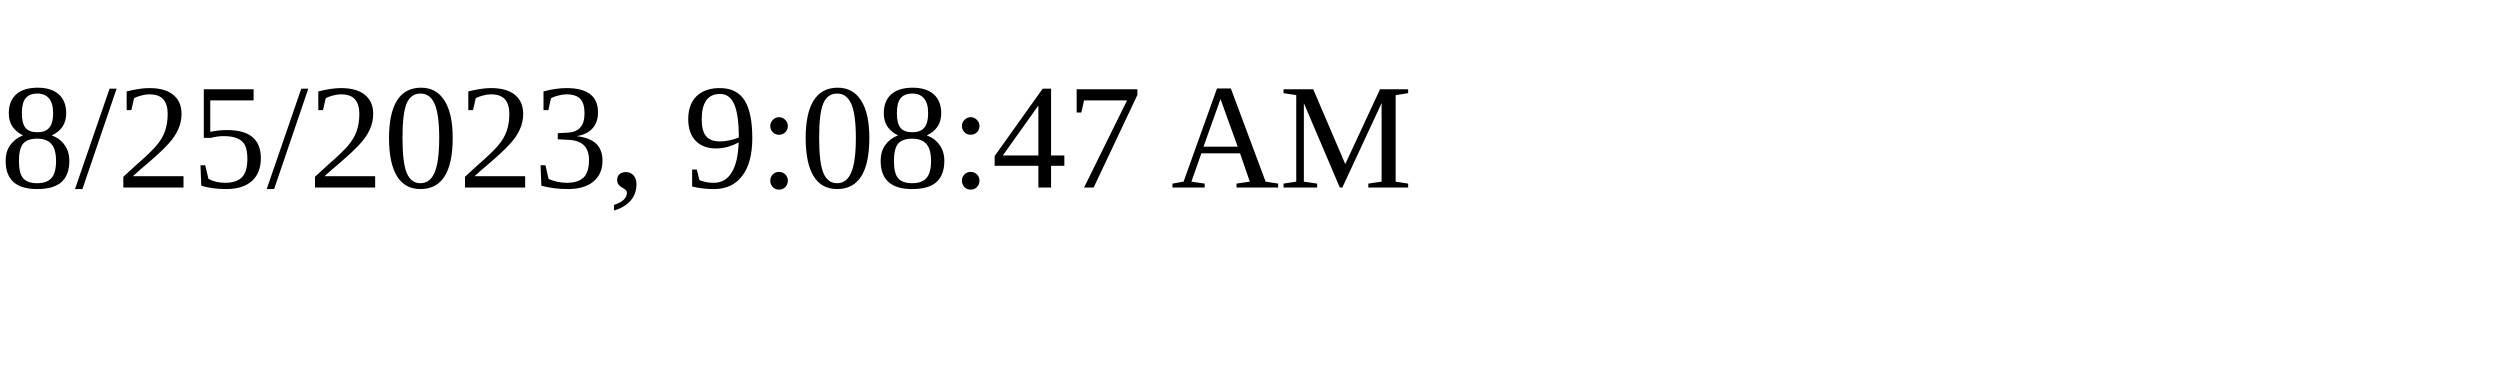
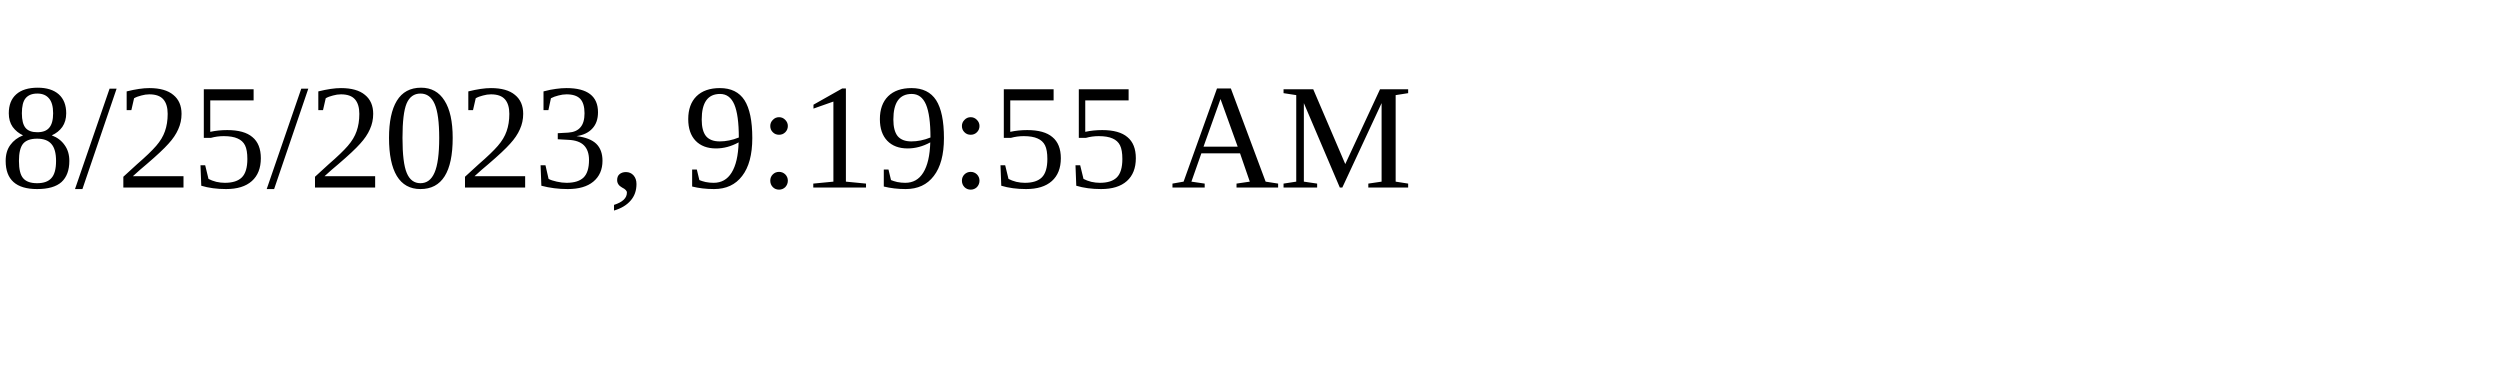
<svg xmlns="http://www.w3.org/2000/svg" height="30" width="200">
-   <text x="0" y="15">8/25/2023, 9:08:47 AM</text>
+   <text x="0" y="15">8/25/2023, 9:19:55 AM</text>
</svg>
